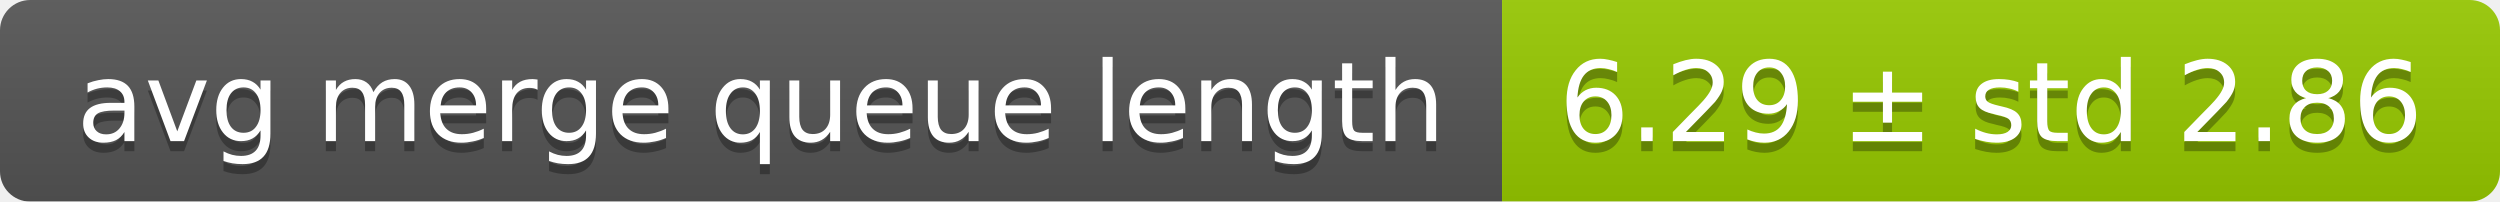
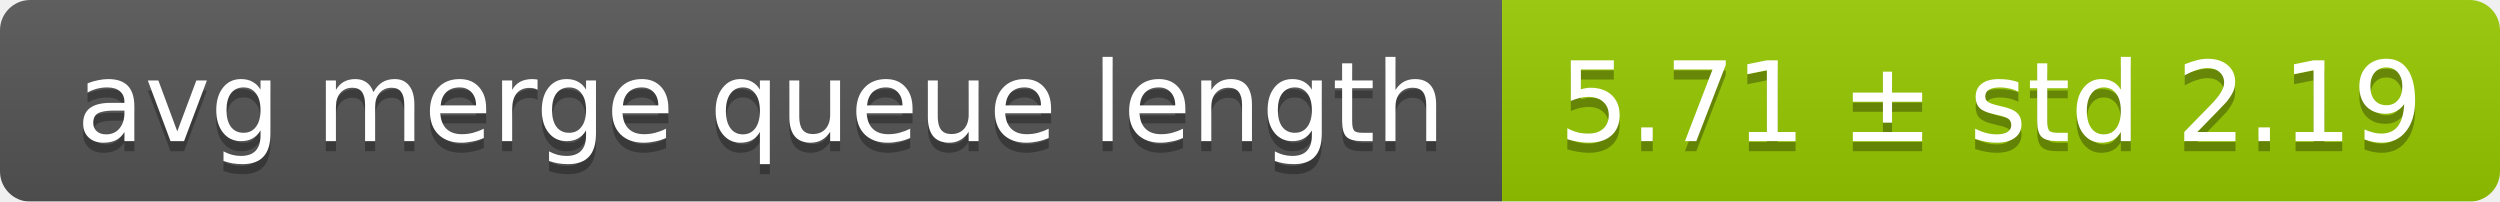
<svg xmlns="http://www.w3.org/2000/svg" width="248" height="20">
  <linearGradient id="smooth" x2="0" y2="100%">
    <stop offset="0" stop-color="#bbb" stop-opacity=".1" />
    <stop offset="1" stop-opacity=".1" />
  </linearGradient>
  <mask id="round">
    <rect width="248" height="20" rx="3" fill="#fff" />
  </mask>
  <g mask="url(#round)">
    <rect width="149" height="20" fill="#555" />
    <rect x="149" width="99" height="20" fill="#97ca00" />
    <rect width="248" height="20" fill="url(#smooth)" />
  </g>
  <g fill="#fff" text-anchor="middle" font-family="DejaVu Sans,Verdana,Geneva,sans-serif" font-size="11">
    <text x="75.5" y="15" fill="#010101" fill-opacity=".3">avg merge queue length</text>
    <text x="75.5" y="14">avg merge queue length</text>
-     <text x="197.5" y="15" fill="#010101" fill-opacity=".3">6.29 ± std 2.86</text>
-     <text x="197.5" y="14">6.29 ± std 2.86</text>
+     <text x="197.5" y="15" fill="#010101" fill-opacity=".3">5.71 ± std 2.19</text>
+     <text x="197.5" y="14">5.71 ± std 2.19</text>
  </g>
</svg>
